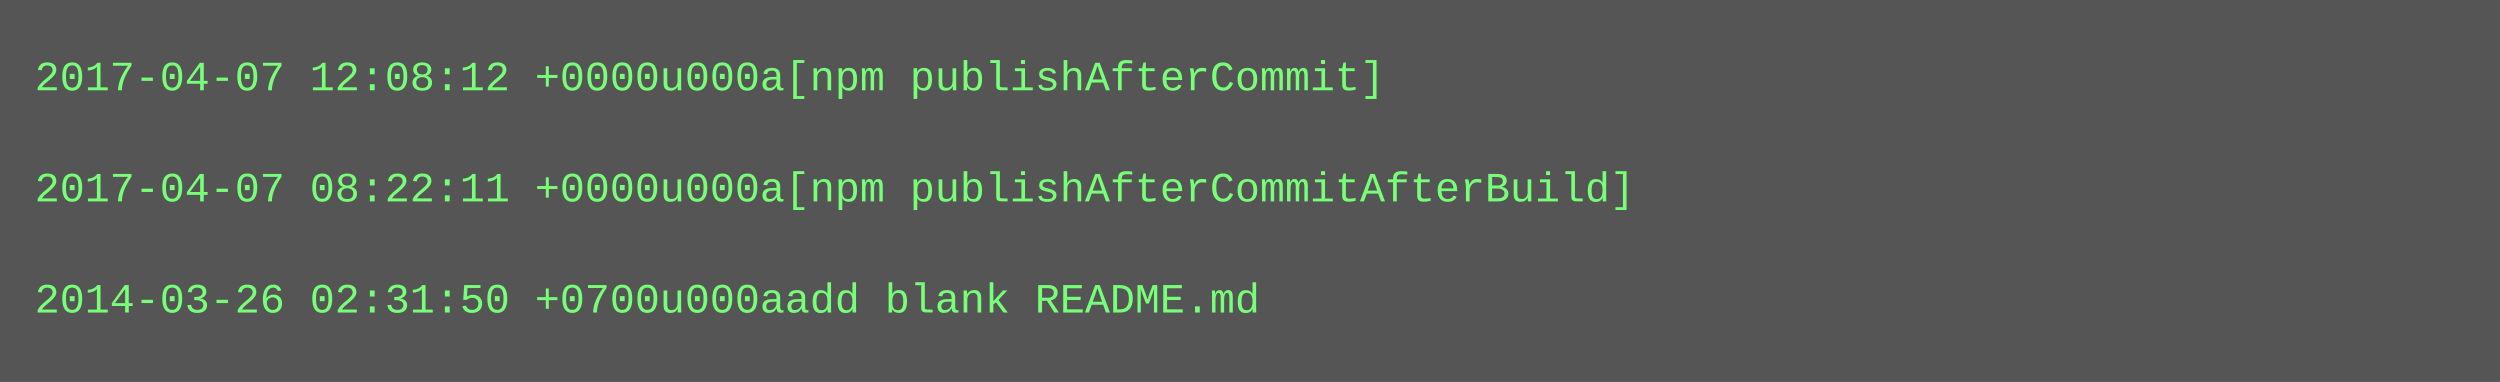
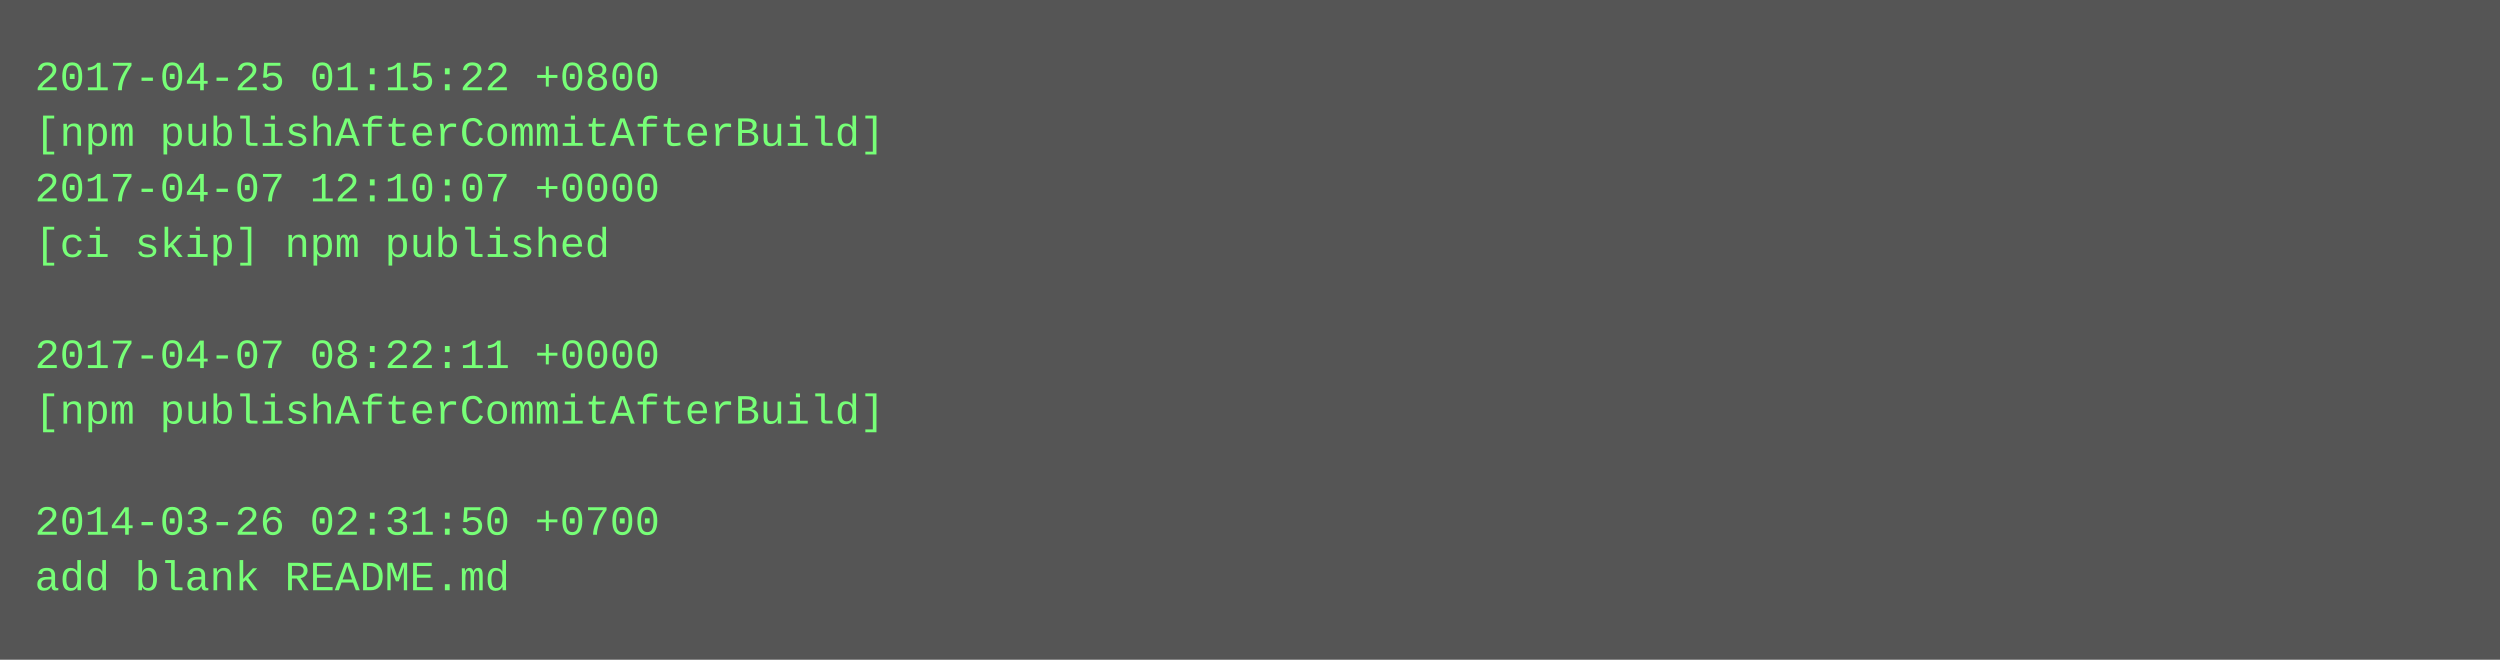
- <svg xmlns="http://www.w3.org/2000/svg" height="110" width="720">
-   <rect height="110" fill="#555" width="720" />
+ <svg xmlns="http://www.w3.org/2000/svg" height="190" width="720">
+   <rect height="190" fill="#555" width="720" />
  <text fill="#7f7" font-family="Courier New" font-size="12" xml:space="preserve">
-     <tspan x="10" y="26">2017-04-07 12:08:12 +0000u000a[npm publishAfterCommit]</tspan>
-     <tspan x="10" y="42" />
-     <tspan x="10" y="58">2017-04-07 08:22:11 +0000u000a[npm publishAfterCommitAfterBuild]</tspan>
-     <tspan x="10" y="74" />
-     <tspan x="10" y="90">2014-03-26 02:31:50 +0700u000aadd blank README.md</tspan>
+     <tspan x="10" y="26">2017-04-25 01:15:22 +0800</tspan>
+     <tspan x="10" y="42">[npm publishAfterCommitAfterBuild]</tspan>
+     <tspan x="10" y="58">2017-04-07 12:10:07 +0000</tspan>
+     <tspan x="10" y="74">[ci skip] npm published</tspan>
+     <tspan x="10" y="90" />
+     <tspan x="10" y="106">2017-04-07 08:22:11 +0000</tspan>
+     <tspan x="10" y="122">[npm publishAfterCommitAfterBuild]</tspan>
+     <tspan x="10" y="138" />
+     <tspan x="10" y="154">2014-03-26 02:31:50 +0700</tspan>
+     <tspan x="10" y="170">add blank README.md</tspan>
  </text>
</svg>
